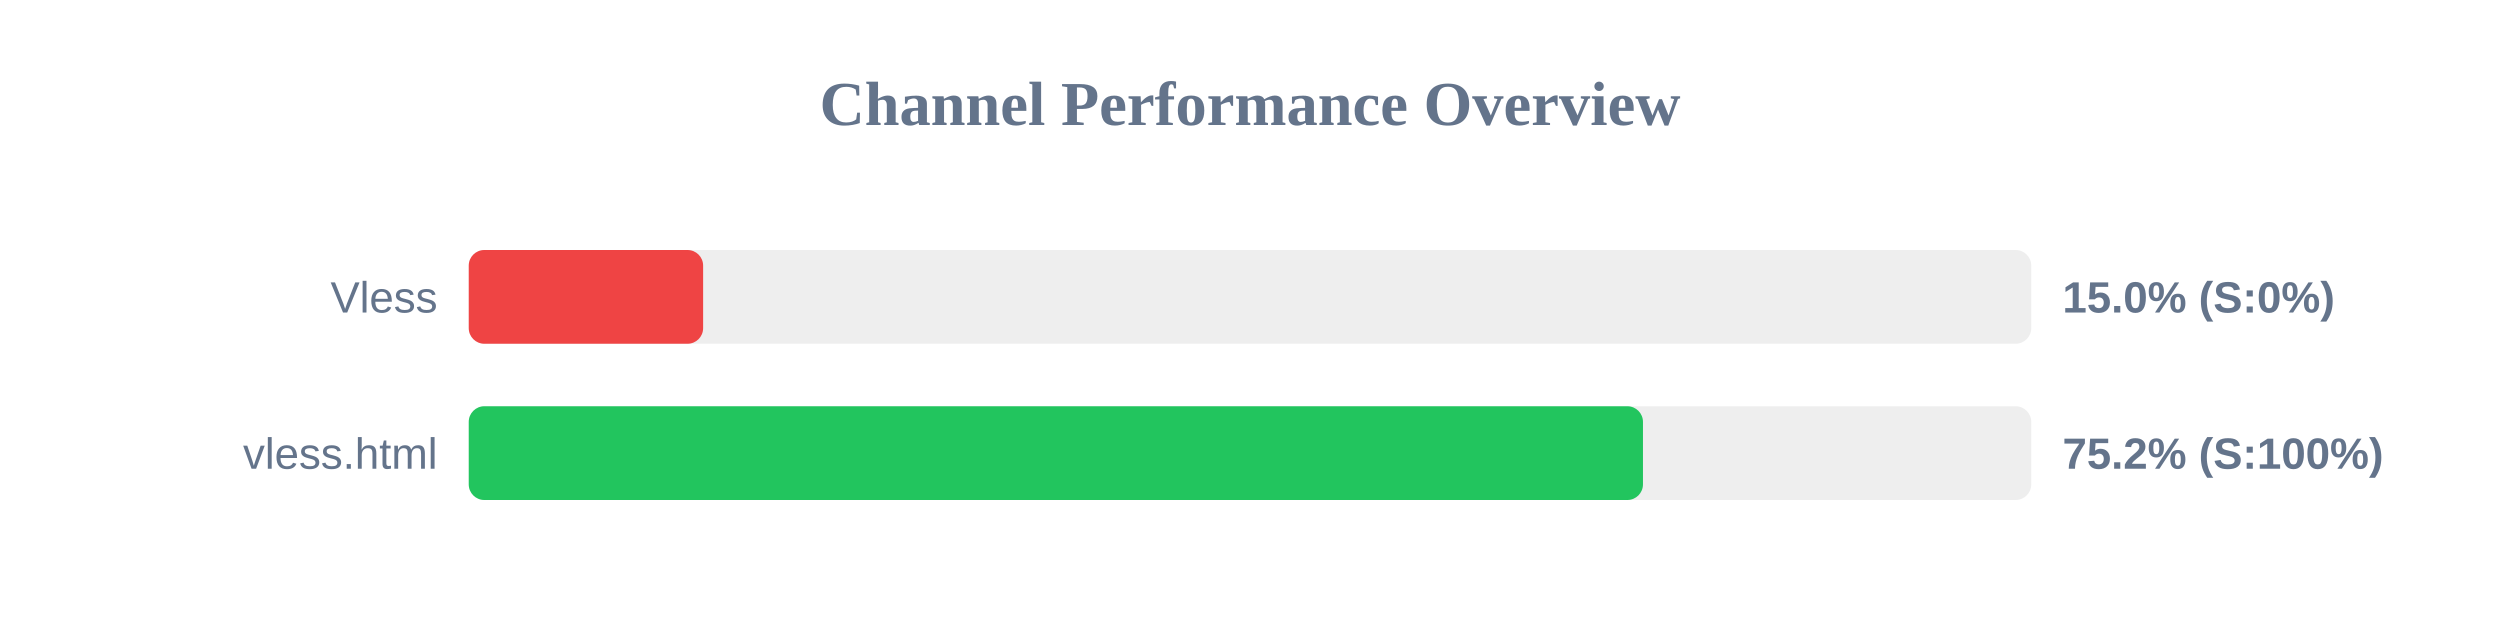
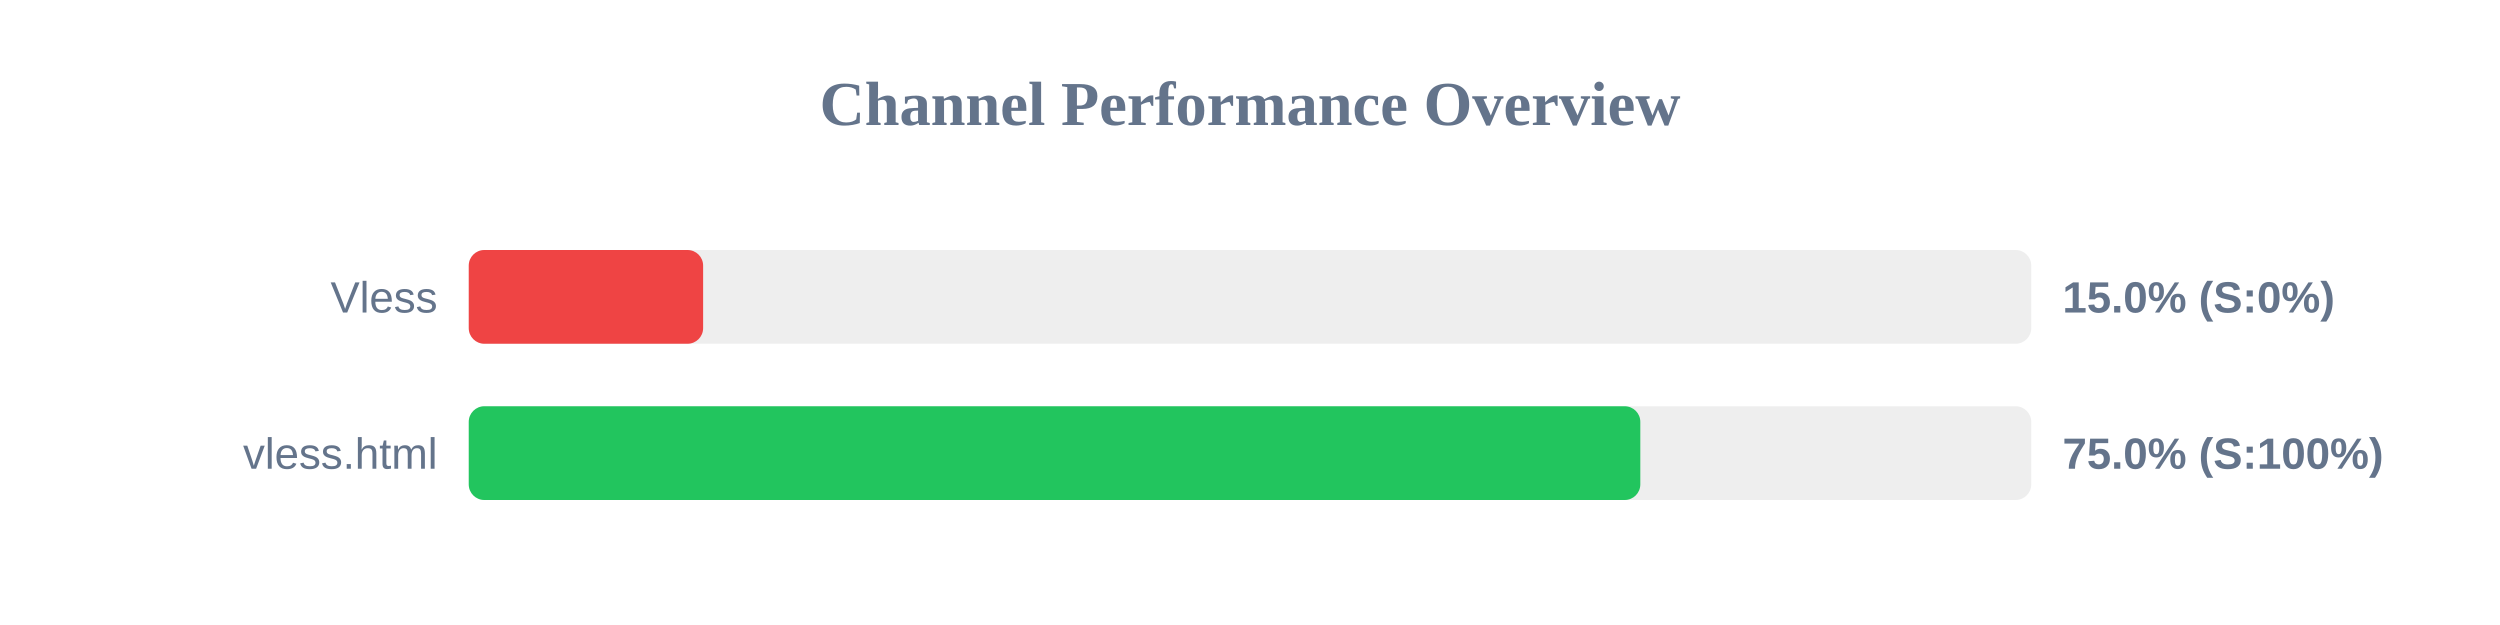
<svg xmlns="http://www.w3.org/2000/svg" width="800" height="200" version="1.1">
  <style>
        .row { font: 14px Arial; fill: #64748b; }
        .score { font: bold 14px Arial; fill: #64748b; }
    </style>
  <text x="400" y="40" text-anchor="middle" font-size="20px" font-weight="bold" fill="#64748b">Channel Performance Overview</text>
  <rect x="150" y="80" width="500" height="30" fill="#eee" rx="5" />
  <rect x="150" y="80" width="75.0" height="30" fill="#ef4444" rx="5" />
  <text x="140" y="100" text-anchor="end" class="row">Vless</text>
  <text x="660" y="100" text-anchor="start" class="score">15.0% (S:0%)</text>
  <rect x="150" y="130" width="500" height="30" fill="#eee" rx="5" />
-   <rect x="150" y="130" width="375.75" height="30" fill="#22c55e" rx="5" />
+   <rect x="150" y="130" width="374.9" height="30" fill="#22c55e" rx="5" />
  <text x="140" y="150" text-anchor="end" class="row">vless.html</text>
-   <text x="660" y="150" text-anchor="start" class="score">75.2% (S:100%)</text>
+   <text x="660" y="150" text-anchor="start" class="score">75.0% (S:100%)</text>
</svg>
